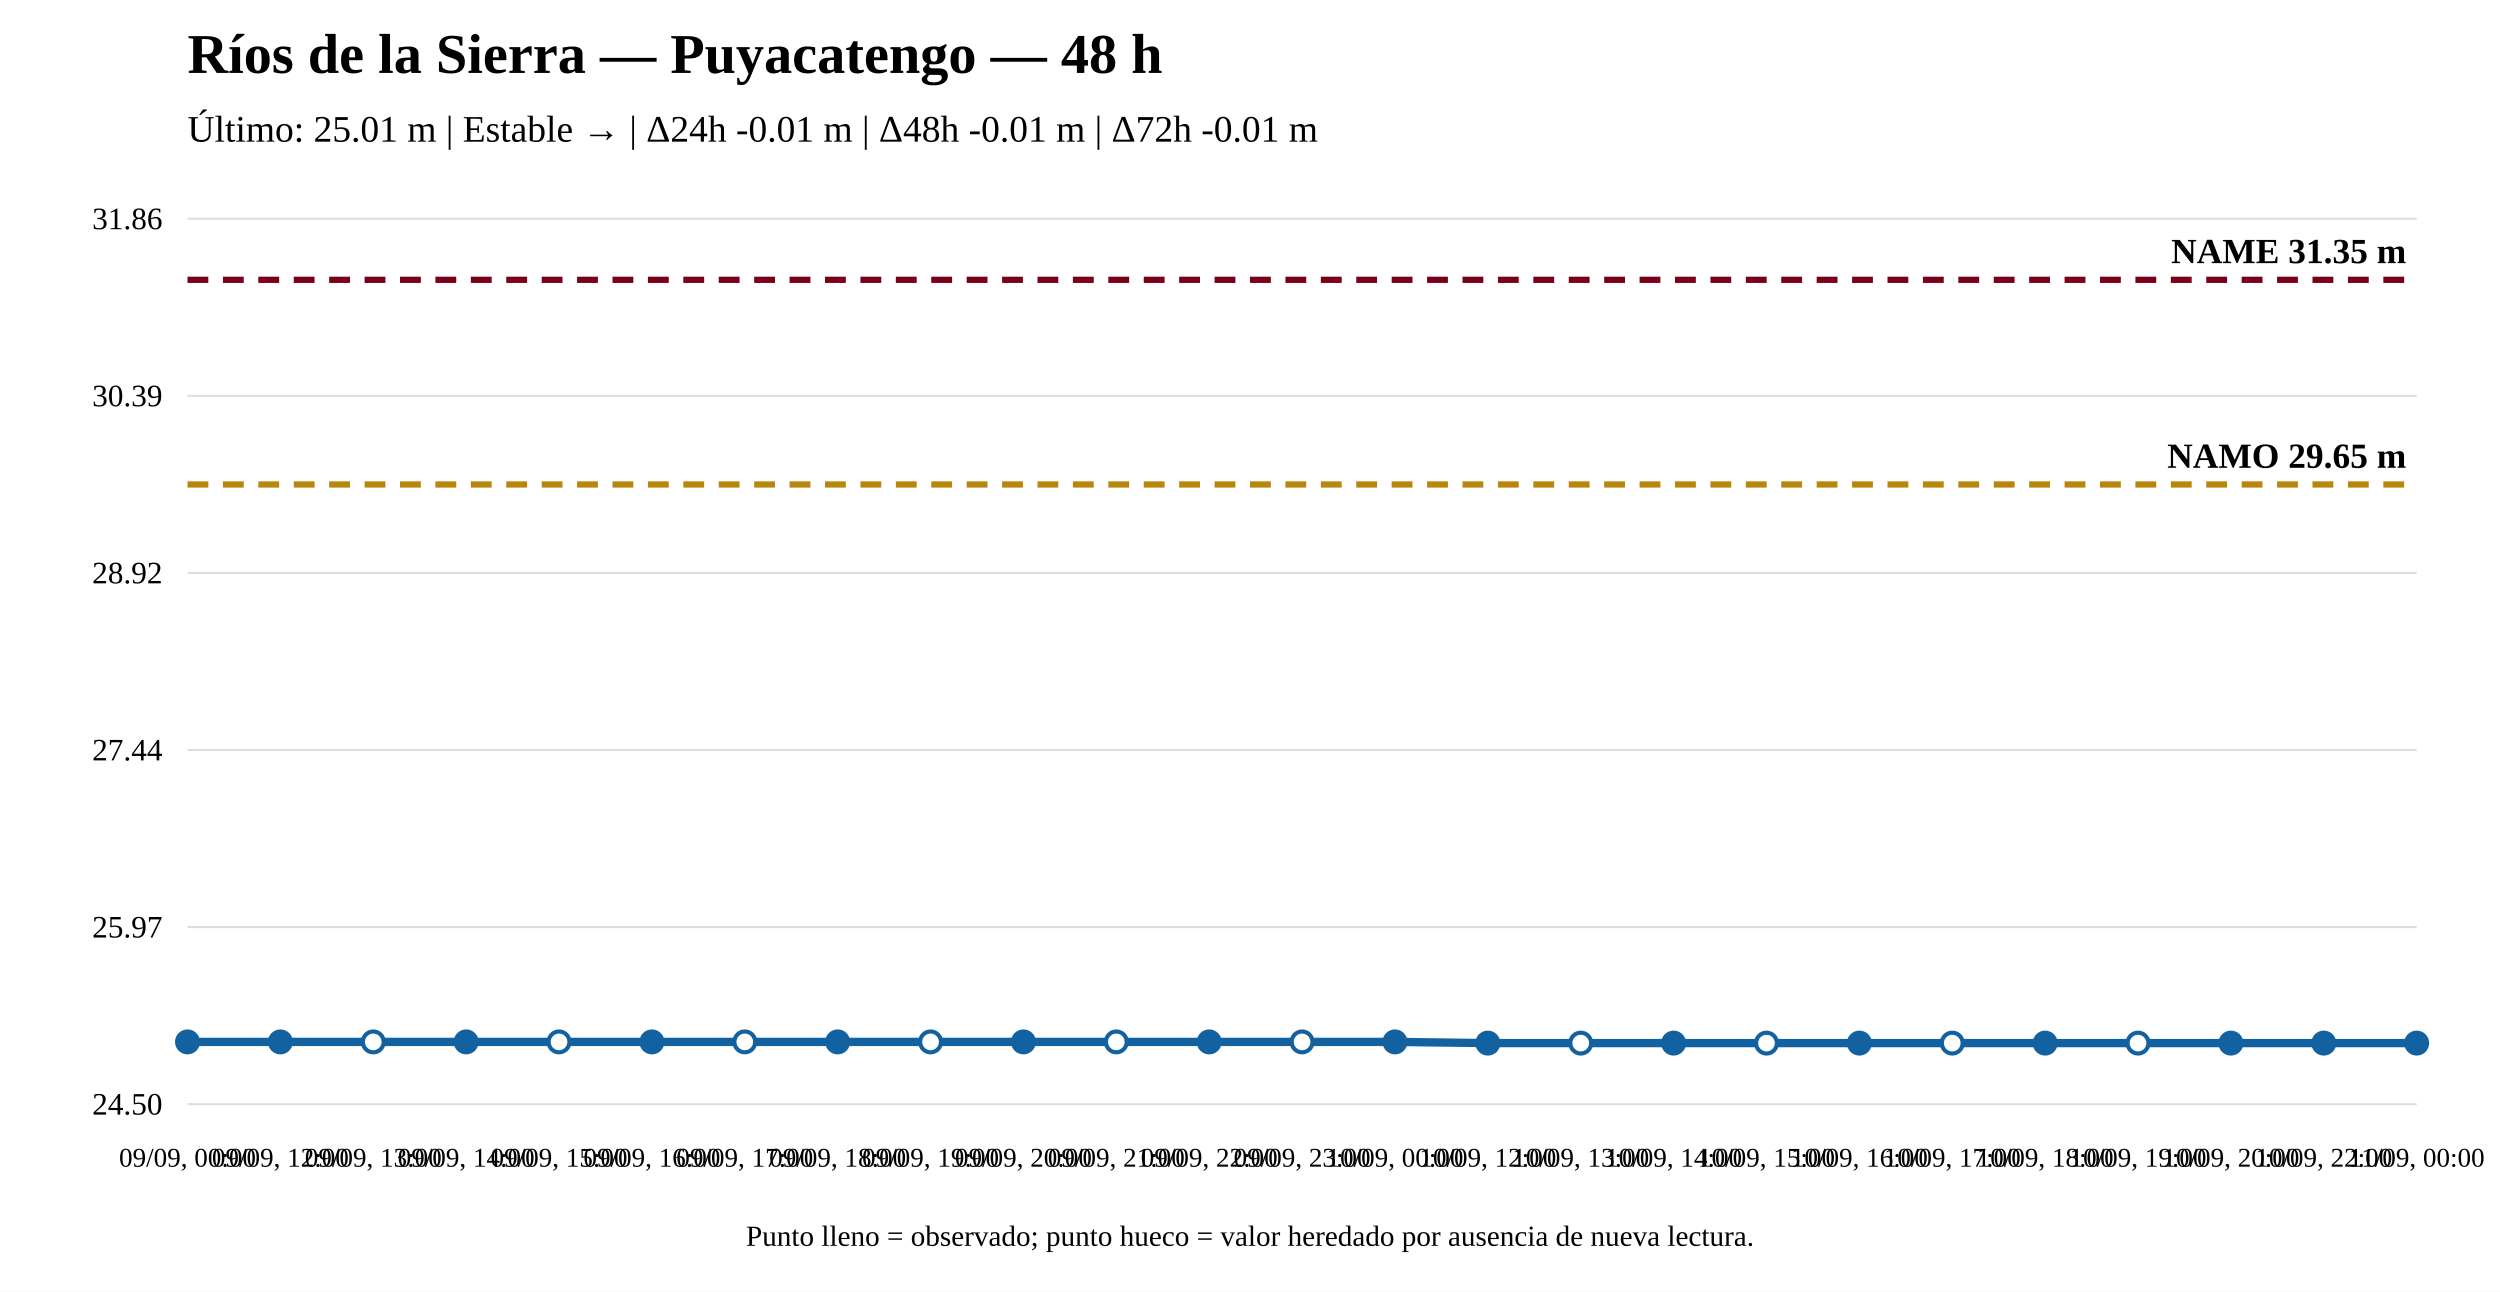
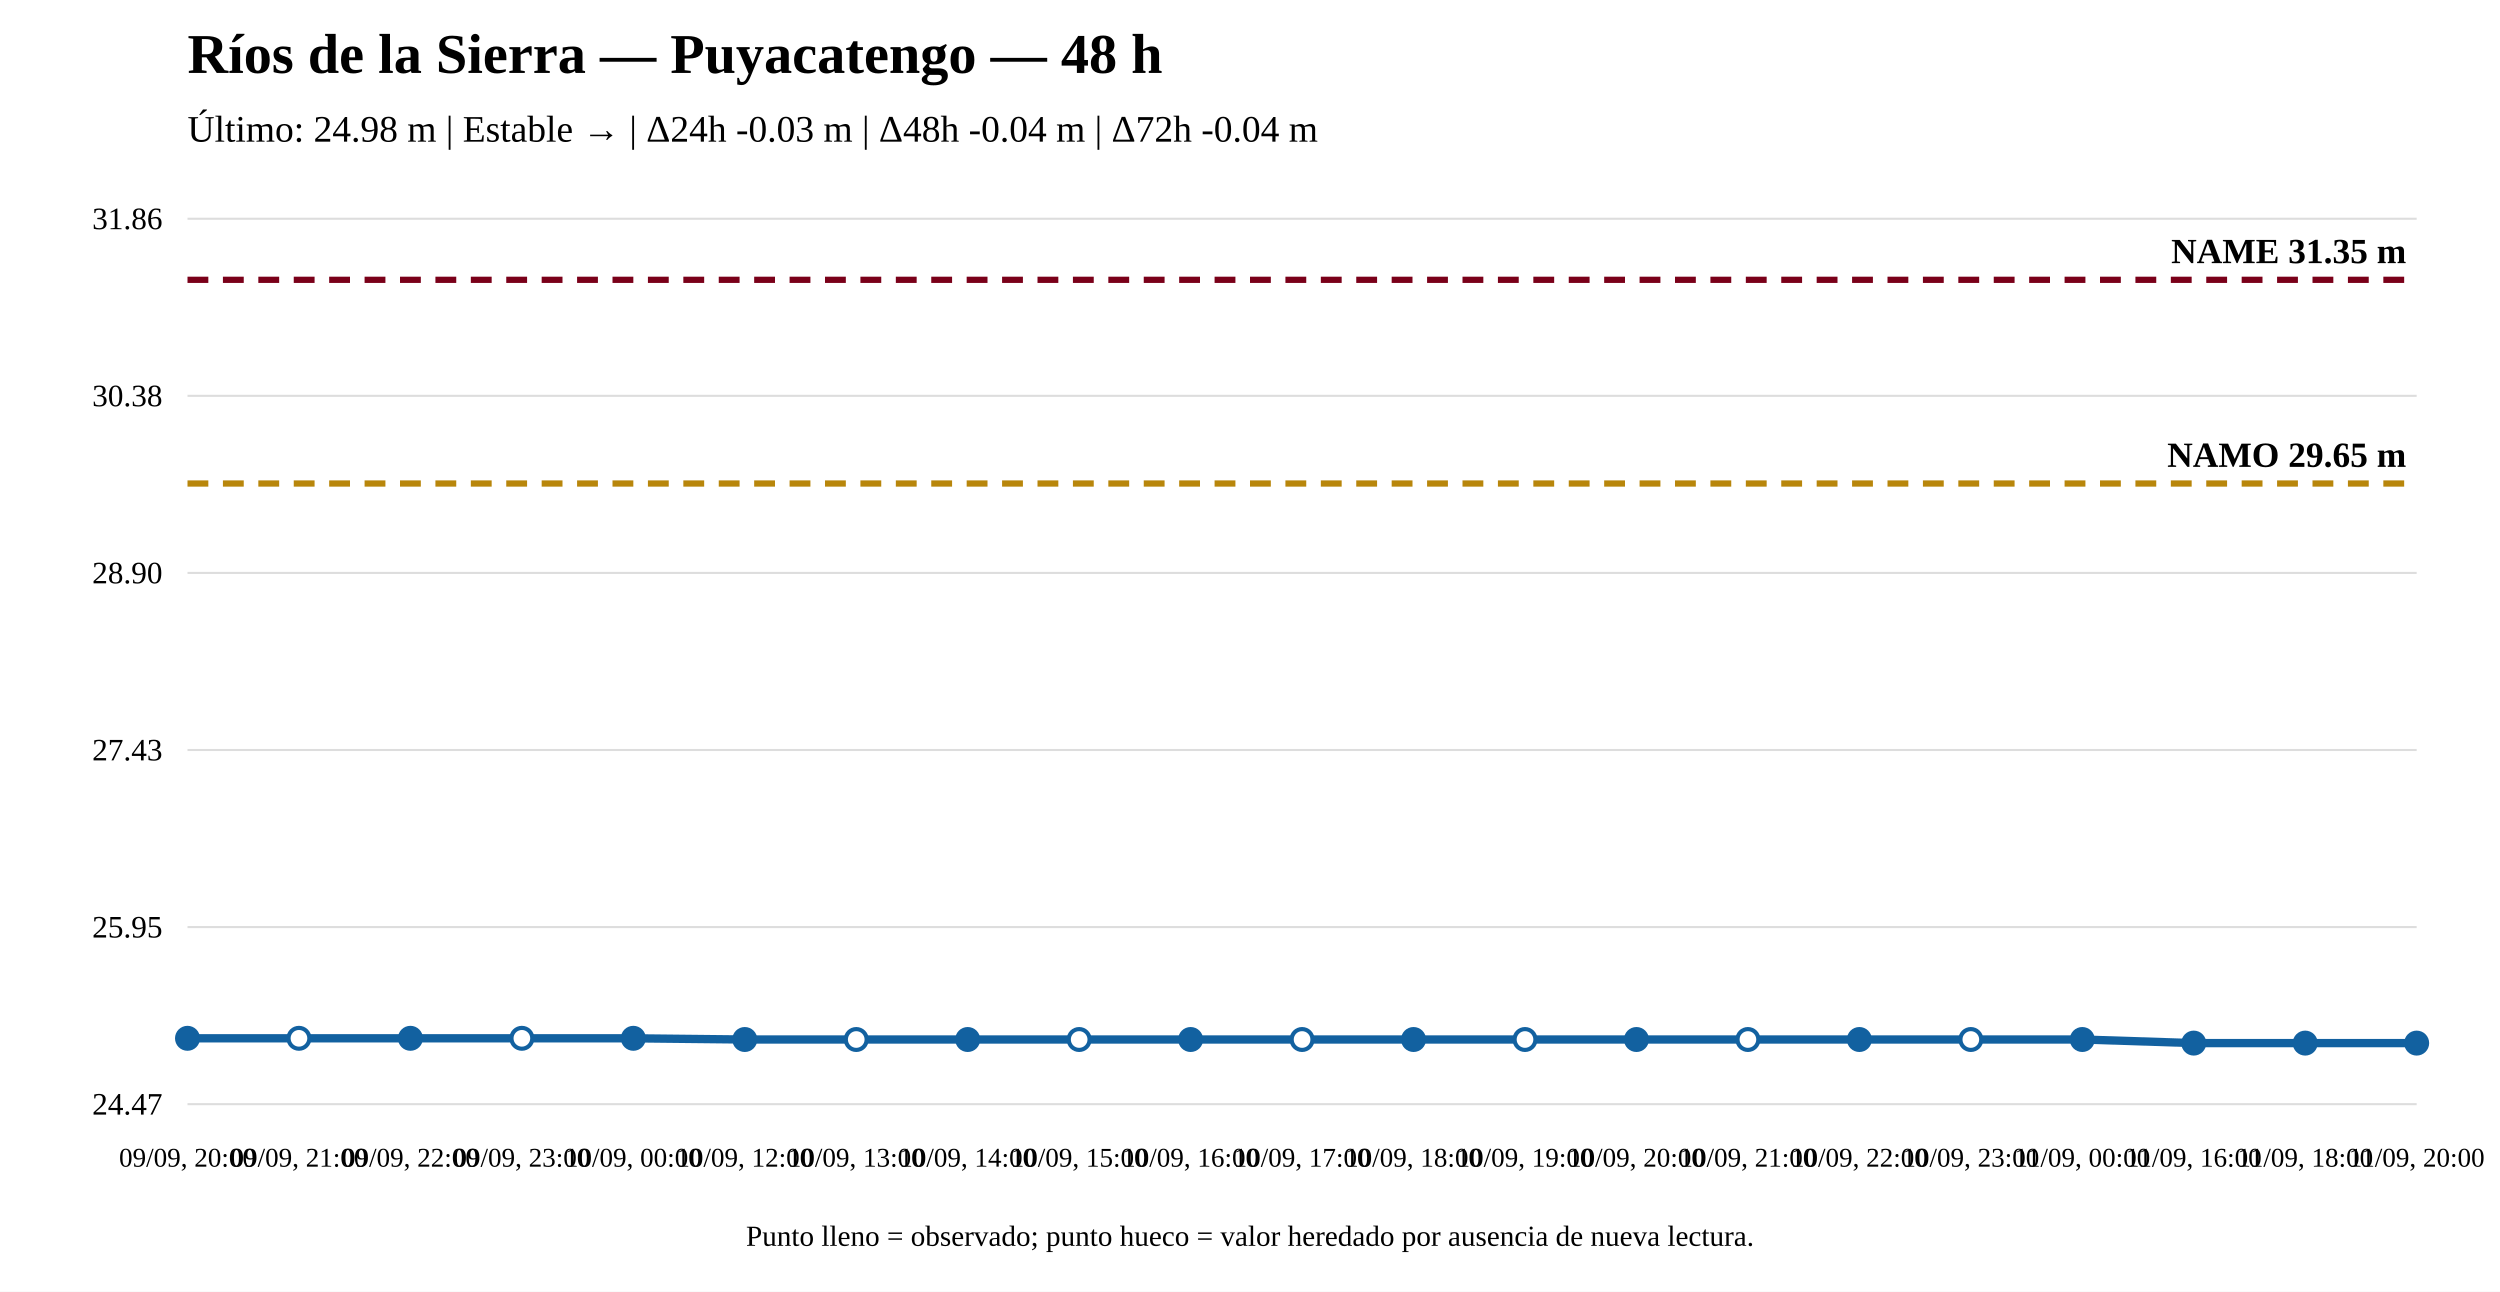
<svg xmlns="http://www.w3.org/2000/svg" width="1200" height="620" viewBox="0 0 1200 620">
  <rect width="100%" height="100%" fill="white" />
  <text x="90" y="35" font-size="27" font-weight="bold">Ríos de la Sierra — Puyacatengo — 48 h</text>
-   <text x="90" y="68" font-size="18">Último: 25.01 m | Estable → | Δ24h -0.01 m | Δ48h -0.01 m | Δ72h -0.01 m</text>
+   <text x="90" y="68" font-size="18">Último: 24.98 m | Estable → | Δ24h -0.03 m | Δ48h -0.04 m | Δ72h -0.04 m</text>
  <line x1="90" y1="530" x2="1160" y2="530" stroke="#ddd" />
  <line x1="90" y1="445" x2="1160" y2="445" stroke="#ddd" />
  <line x1="90" y1="360" x2="1160" y2="360" stroke="#ddd" />
  <line x1="90" y1="275" x2="1160" y2="275" stroke="#ddd" />
  <line x1="90" y1="190" x2="1160" y2="190" stroke="#ddd" />
  <line x1="90" y1="105" x2="1160" y2="105" stroke="#ddd" />
-   <text x="78" y="535" text-anchor="end" font-size="15">24.50</text>
-   <text x="78" y="450" text-anchor="end" font-size="15">25.97</text>
-   <text x="78" y="365" text-anchor="end" font-size="15">27.44</text>
-   <text x="78" y="280" text-anchor="end" font-size="15">28.92</text>
-   <text x="78" y="195" text-anchor="end" font-size="15">30.39</text>
+   <text x="78" y="535" text-anchor="end" font-size="15">24.47</text>
+   <text x="78" y="450" text-anchor="end" font-size="15">25.95</text>
+   <text x="78" y="365" text-anchor="end" font-size="15">27.43</text>
+   <text x="78" y="280" text-anchor="end" font-size="15">28.90</text>
+   <text x="78" y="195" text-anchor="end" font-size="15">30.38</text>
  <text x="78" y="110" text-anchor="end" font-size="15">31.86</text>
-   <line x1="90" y1="232.551" x2="1160" y2="232.551" stroke="#b8860b" stroke-width="3" stroke-dasharray="10 7" />
-   <text x="1155" y="224.551" text-anchor="end" font-size="17" font-weight="bold">NAMO 29.65 m</text>
+   <line x1="90" y1="232.088" x2="1160" y2="232.088" stroke="#b8860b" stroke-width="3" stroke-dasharray="10 7" />
+   <text x="1155" y="224.088" text-anchor="end" font-size="17" font-weight="bold">NAMO 29.65 m</text>
  <line x1="90" y1="134.31" x2="1160" y2="134.31" stroke="#7a0019" stroke-width="3" stroke-dasharray="10 7" />
  <text x="1155" y="126.31" text-anchor="end" font-size="17" font-weight="bold">NAME 31.35 m</text>
-   <polyline fill="none" stroke="#1261a0" stroke-width="4" points="90,500.112 134.583,500.112 179.167,500.112 223.75,500.112 268.333,500.112 312.917,500.112 357.5,500.112 402.083,500.112 446.667,500.112 491.25,500.112 535.833,500.112 580.417,500.112 625,500.112 669.583,500.112 714.167,500.69 758.75,500.69 803.333,500.69 847.917,500.69 892.5,500.69 937.083,500.69 981.667,500.69 1026.25,500.69 1070.833,500.69 1115.417,500.69 1160,500.69" />
-   <circle cx="90" cy="500.112" r="5" fill="#1261a0" stroke="#1261a0" stroke-width="2" />
-   <circle cx="134.583" cy="500.112" r="5" fill="#1261a0" stroke="#1261a0" stroke-width="2" />
-   <circle cx="179.167" cy="500.112" r="5" fill="white" stroke="#1261a0" stroke-width="2" />
-   <circle cx="223.75" cy="500.112" r="5" fill="#1261a0" stroke="#1261a0" stroke-width="2" />
-   <circle cx="268.333" cy="500.112" r="5" fill="white" stroke="#1261a0" stroke-width="2" />
-   <circle cx="312.917" cy="500.112" r="5" fill="#1261a0" stroke="#1261a0" stroke-width="2" />
-   <circle cx="357.5" cy="500.112" r="5" fill="white" stroke="#1261a0" stroke-width="2" />
-   <circle cx="402.083" cy="500.112" r="5" fill="#1261a0" stroke="#1261a0" stroke-width="2" />
-   <circle cx="446.667" cy="500.112" r="5" fill="white" stroke="#1261a0" stroke-width="2" />
-   <circle cx="491.25" cy="500.112" r="5" fill="#1261a0" stroke="#1261a0" stroke-width="2" />
-   <circle cx="535.833" cy="500.112" r="5" fill="white" stroke="#1261a0" stroke-width="2" />
-   <circle cx="580.417" cy="500.112" r="5" fill="#1261a0" stroke="#1261a0" stroke-width="2" />
-   <circle cx="625" cy="500.112" r="5" fill="white" stroke="#1261a0" stroke-width="2" />
-   <circle cx="669.583" cy="500.112" r="5" fill="#1261a0" stroke="#1261a0" stroke-width="2" />
-   <circle cx="714.167" cy="500.69" r="5" fill="#1261a0" stroke="#1261a0" stroke-width="2" />
-   <circle cx="758.75" cy="500.69" r="5" fill="white" stroke="#1261a0" stroke-width="2" />
-   <circle cx="803.333" cy="500.69" r="5" fill="#1261a0" stroke="#1261a0" stroke-width="2" />
-   <circle cx="847.917" cy="500.69" r="5" fill="white" stroke="#1261a0" stroke-width="2" />
-   <circle cx="892.5" cy="500.69" r="5" fill="#1261a0" stroke="#1261a0" stroke-width="2" />
-   <circle cx="937.083" cy="500.69" r="5" fill="white" stroke="#1261a0" stroke-width="2" />
-   <circle cx="981.667" cy="500.69" r="5" fill="#1261a0" stroke="#1261a0" stroke-width="2" />
-   <circle cx="1026.25" cy="500.69" r="5" fill="white" stroke="#1261a0" stroke-width="2" />
-   <circle cx="1070.833" cy="500.69" r="5" fill="#1261a0" stroke="#1261a0" stroke-width="2" />
-   <circle cx="1115.417" cy="500.69" r="5" fill="#1261a0" stroke="#1261a0" stroke-width="2" />
+   <polyline fill="none" stroke="#1261a0" stroke-width="4" points="90,498.389 143.5,498.389 197,498.389 250.5,498.389 304,498.389 357.5,498.964 411,498.964 464.5,498.964 518,498.964 571.5,498.964 625,498.964 678.5,498.964 732,498.964 785.5,498.964 839,498.964 892.5,498.964 946,498.964 999.5,498.964 1053,500.69 1106.5,500.69 1160,500.69" />
+   <circle cx="90" cy="498.389" r="5" fill="#1261a0" stroke="#1261a0" stroke-width="2" />
+   <circle cx="143.5" cy="498.389" r="5" fill="white" stroke="#1261a0" stroke-width="2" />
+   <circle cx="197" cy="498.389" r="5" fill="#1261a0" stroke="#1261a0" stroke-width="2" />
+   <circle cx="250.5" cy="498.389" r="5" fill="white" stroke="#1261a0" stroke-width="2" />
+   <circle cx="304" cy="498.389" r="5" fill="#1261a0" stroke="#1261a0" stroke-width="2" />
+   <circle cx="357.5" cy="498.964" r="5" fill="#1261a0" stroke="#1261a0" stroke-width="2" />
+   <circle cx="411" cy="498.964" r="5" fill="white" stroke="#1261a0" stroke-width="2" />
+   <circle cx="464.5" cy="498.964" r="5" fill="#1261a0" stroke="#1261a0" stroke-width="2" />
+   <circle cx="518" cy="498.964" r="5" fill="white" stroke="#1261a0" stroke-width="2" />
+   <circle cx="571.5" cy="498.964" r="5" fill="#1261a0" stroke="#1261a0" stroke-width="2" />
+   <circle cx="625" cy="498.964" r="5" fill="white" stroke="#1261a0" stroke-width="2" />
+   <circle cx="678.5" cy="498.964" r="5" fill="#1261a0" stroke="#1261a0" stroke-width="2" />
+   <circle cx="732" cy="498.964" r="5" fill="white" stroke="#1261a0" stroke-width="2" />
+   <circle cx="785.5" cy="498.964" r="5" fill="#1261a0" stroke="#1261a0" stroke-width="2" />
+   <circle cx="839" cy="498.964" r="5" fill="white" stroke="#1261a0" stroke-width="2" />
+   <circle cx="892.5" cy="498.964" r="5" fill="#1261a0" stroke="#1261a0" stroke-width="2" />
+   <circle cx="946" cy="498.964" r="5" fill="white" stroke="#1261a0" stroke-width="2" />
+   <circle cx="999.5" cy="498.964" r="5" fill="#1261a0" stroke="#1261a0" stroke-width="2" />
+   <circle cx="1053" cy="500.69" r="5" fill="#1261a0" stroke="#1261a0" stroke-width="2" />
+   <circle cx="1106.5" cy="500.69" r="5" fill="#1261a0" stroke="#1261a0" stroke-width="2" />
  <circle cx="1160" cy="500.69" r="5" fill="#1261a0" stroke="#1261a0" stroke-width="2" />
-   <text x="90" y="560" text-anchor="middle" font-size="13">09/09, 00:00</text>
-   <text x="134.583" y="560" text-anchor="middle" font-size="13">09/09, 12:00</text>
-   <text x="179.167" y="560" text-anchor="middle" font-size="13">09/09, 13:00</text>
-   <text x="223.75" y="560" text-anchor="middle" font-size="13">09/09, 14:00</text>
-   <text x="268.333" y="560" text-anchor="middle" font-size="13">09/09, 15:00</text>
-   <text x="312.917" y="560" text-anchor="middle" font-size="13">09/09, 16:00</text>
-   <text x="357.5" y="560" text-anchor="middle" font-size="13">09/09, 17:00</text>
-   <text x="402.083" y="560" text-anchor="middle" font-size="13">09/09, 18:00</text>
-   <text x="446.667" y="560" text-anchor="middle" font-size="13">09/09, 19:00</text>
-   <text x="491.25" y="560" text-anchor="middle" font-size="13">09/09, 20:00</text>
-   <text x="535.833" y="560" text-anchor="middle" font-size="13">09/09, 21:00</text>
-   <text x="580.417" y="560" text-anchor="middle" font-size="13">09/09, 22:00</text>
-   <text x="625" y="560" text-anchor="middle" font-size="13">09/09, 23:00</text>
-   <text x="669.583" y="560" text-anchor="middle" font-size="13">10/09, 00:00</text>
-   <text x="714.167" y="560" text-anchor="middle" font-size="13">10/09, 12:00</text>
-   <text x="758.75" y="560" text-anchor="middle" font-size="13">10/09, 13:00</text>
-   <text x="803.333" y="560" text-anchor="middle" font-size="13">10/09, 14:00</text>
-   <text x="847.917" y="560" text-anchor="middle" font-size="13">10/09, 15:00</text>
-   <text x="892.5" y="560" text-anchor="middle" font-size="13">10/09, 16:00</text>
-   <text x="937.083" y="560" text-anchor="middle" font-size="13">10/09, 17:00</text>
-   <text x="981.667" y="560" text-anchor="middle" font-size="13">10/09, 18:00</text>
-   <text x="1026.25" y="560" text-anchor="middle" font-size="13">10/09, 19:00</text>
-   <text x="1070.833" y="560" text-anchor="middle" font-size="13">10/09, 20:00</text>
-   <text x="1115.417" y="560" text-anchor="middle" font-size="13">10/09, 22:00</text>
-   <text x="1160" y="560" text-anchor="middle" font-size="13">11/09, 00:00</text>
+   <text x="90" y="560" text-anchor="middle" font-size="13">09/09, 20:00</text>
+   <text x="143.5" y="560" text-anchor="middle" font-size="13">09/09, 21:00</text>
+   <text x="197" y="560" text-anchor="middle" font-size="13">09/09, 22:00</text>
+   <text x="250.5" y="560" text-anchor="middle" font-size="13">09/09, 23:00</text>
+   <text x="304" y="560" text-anchor="middle" font-size="13">10/09, 00:00</text>
+   <text x="357.5" y="560" text-anchor="middle" font-size="13">10/09, 12:00</text>
+   <text x="411" y="560" text-anchor="middle" font-size="13">10/09, 13:00</text>
+   <text x="464.5" y="560" text-anchor="middle" font-size="13">10/09, 14:00</text>
+   <text x="518" y="560" text-anchor="middle" font-size="13">10/09, 15:00</text>
+   <text x="571.5" y="560" text-anchor="middle" font-size="13">10/09, 16:00</text>
+   <text x="625" y="560" text-anchor="middle" font-size="13">10/09, 17:00</text>
+   <text x="678.5" y="560" text-anchor="middle" font-size="13">10/09, 18:00</text>
+   <text x="732" y="560" text-anchor="middle" font-size="13">10/09, 19:00</text>
+   <text x="785.5" y="560" text-anchor="middle" font-size="13">10/09, 20:00</text>
+   <text x="839" y="560" text-anchor="middle" font-size="13">10/09, 21:00</text>
+   <text x="892.5" y="560" text-anchor="middle" font-size="13">10/09, 22:00</text>
+   <text x="946" y="560" text-anchor="middle" font-size="13">10/09, 23:00</text>
+   <text x="999.5" y="560" text-anchor="middle" font-size="13">11/09, 00:00</text>
+   <text x="1053" y="560" text-anchor="middle" font-size="13">11/09, 16:00</text>
+   <text x="1106.5" y="560" text-anchor="middle" font-size="13">11/09, 18:00</text>
+   <text x="1160" y="560" text-anchor="middle" font-size="13">11/09, 20:00</text>
  <text x="600" y="598" text-anchor="middle" font-size="14">Punto lleno = observado; punto hueco = valor heredado por ausencia de nueva lectura.</text>
</svg>
